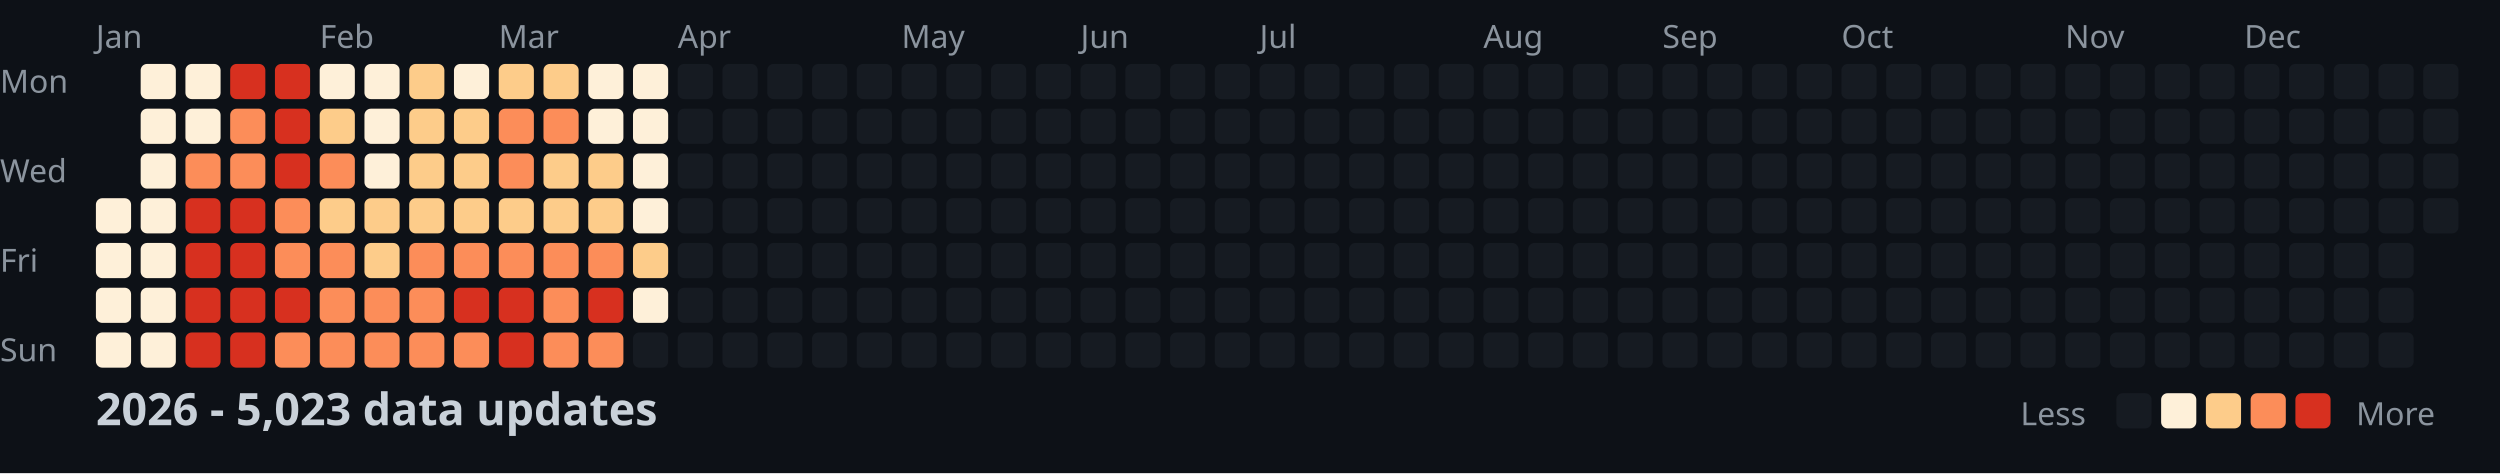
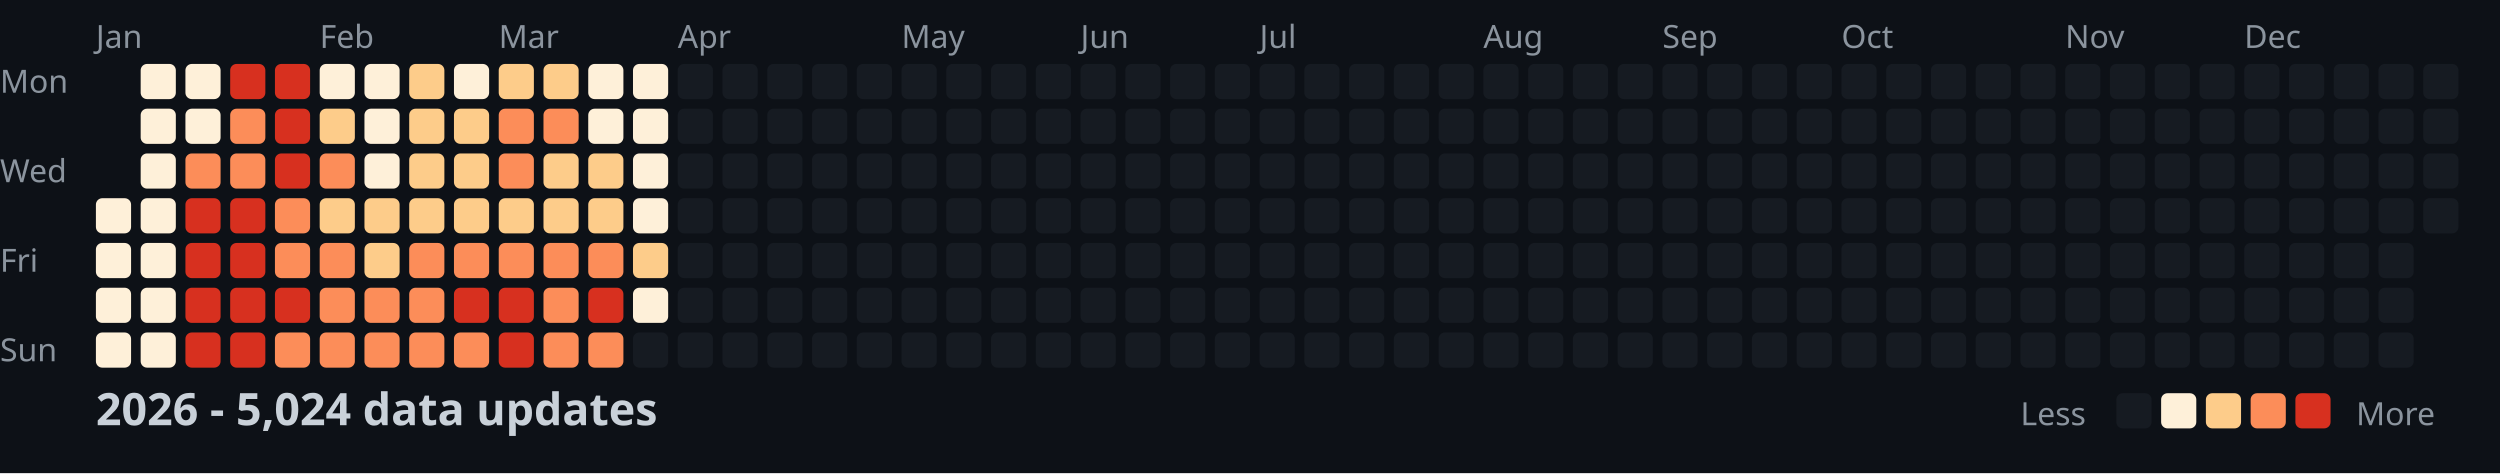
<svg xmlns="http://www.w3.org/2000/svg" width="782" height="148">
  <style>
    .month { font: 10px sans-serif; fill: #8b949e; }
    .day { font: 10px sans-serif; fill: #8b949e; }
    .title { font: bold 14px sans-serif; fill: #c9d1d9; }
    .legend { font: 10px sans-serif; fill: #8b949e; }
  </style>
  <rect width="100%" height="100%" fill="#0d1117" />
  <text x="0" y="29" class="day">Mon</text>
  <text x="0" y="57" class="day">Wed</text>
  <text x="0" y="85" class="day">Fri</text>
  <text x="0" y="113" class="day">Sun</text>
  <text x="30" y="15" class="month">Jan</text>
  <text x="100" y="15" class="month">Feb</text>
  <text x="156" y="15" class="month">Mar</text>
  <text x="212" y="15" class="month">Apr</text>
  <text x="282" y="15" class="month">May</text>
  <text x="338" y="15" class="month">Jun</text>
  <text x="394" y="15" class="month">Jul</text>
  <text x="464" y="15" class="month">Aug</text>
  <text x="520" y="15" class="month">Sep</text>
  <text x="576" y="15" class="month">Oct</text>
  <text x="646" y="15" class="month">Nov</text>
  <text x="702" y="15" class="month">Dec</text>
  <rect x="30" y="62" width="11" height="11" fill="#fef0d9" rx="2" />
  <rect x="30" y="76" width="11" height="11" fill="#fef0d9" rx="2" />
  <rect x="30" y="90" width="11" height="11" fill="#fef0d9" rx="2" />
  <rect x="30" y="104" width="11" height="11" fill="#fef0d9" rx="2" />
  <rect x="44" y="20" width="11" height="11" fill="#fef0d9" rx="2" />
  <rect x="44" y="34" width="11" height="11" fill="#fef0d9" rx="2" />
  <rect x="44" y="48" width="11" height="11" fill="#fef0d9" rx="2" />
  <rect x="44" y="62" width="11" height="11" fill="#fef0d9" rx="2" />
  <rect x="44" y="76" width="11" height="11" fill="#fef0d9" rx="2" />
  <rect x="44" y="90" width="11" height="11" fill="#fef0d9" rx="2" />
  <rect x="44" y="104" width="11" height="11" fill="#fef0d9" rx="2" />
  <rect x="58" y="20" width="11" height="11" fill="#fef0d9" rx="2" />
  <rect x="58" y="34" width="11" height="11" fill="#fef0d9" rx="2" />
  <rect x="58" y="48" width="11" height="11" fill="#fc8d59" rx="2" />
  <rect x="58" y="62" width="11" height="11" fill="#d7301f" rx="2" />
  <rect x="58" y="76" width="11" height="11" fill="#d7301f" rx="2" />
  <rect x="58" y="90" width="11" height="11" fill="#d7301f" rx="2" />
  <rect x="58" y="104" width="11" height="11" fill="#d7301f" rx="2" />
  <rect x="72" y="20" width="11" height="11" fill="#d7301f" rx="2" />
  <rect x="72" y="34" width="11" height="11" fill="#fc8d59" rx="2" />
  <rect x="72" y="48" width="11" height="11" fill="#fc8d59" rx="2" />
  <rect x="72" y="62" width="11" height="11" fill="#d7301f" rx="2" />
  <rect x="72" y="76" width="11" height="11" fill="#d7301f" rx="2" />
  <rect x="72" y="90" width="11" height="11" fill="#d7301f" rx="2" />
  <rect x="72" y="104" width="11" height="11" fill="#d7301f" rx="2" />
  <rect x="86" y="20" width="11" height="11" fill="#d7301f" rx="2" />
  <rect x="86" y="34" width="11" height="11" fill="#d7301f" rx="2" />
  <rect x="86" y="48" width="11" height="11" fill="#d7301f" rx="2" />
  <rect x="86" y="62" width="11" height="11" fill="#fc8d59" rx="2" />
  <rect x="86" y="76" width="11" height="11" fill="#fc8d59" rx="2" />
  <rect x="86" y="90" width="11" height="11" fill="#d7301f" rx="2" />
  <rect x="86" y="104" width="11" height="11" fill="#fc8d59" rx="2" />
  <rect x="100" y="20" width="11" height="11" fill="#fef0d9" rx="2" />
  <rect x="100" y="34" width="11" height="11" fill="#fdcc8a" rx="2" />
  <rect x="100" y="48" width="11" height="11" fill="#fc8d59" rx="2" />
  <rect x="100" y="62" width="11" height="11" fill="#fdcc8a" rx="2" />
  <rect x="100" y="76" width="11" height="11" fill="#fc8d59" rx="2" />
  <rect x="100" y="90" width="11" height="11" fill="#fc8d59" rx="2" />
  <rect x="100" y="104" width="11" height="11" fill="#fc8d59" rx="2" />
  <rect x="114" y="20" width="11" height="11" fill="#fef0d9" rx="2" />
  <rect x="114" y="34" width="11" height="11" fill="#fef0d9" rx="2" />
  <rect x="114" y="48" width="11" height="11" fill="#fef0d9" rx="2" />
  <rect x="114" y="62" width="11" height="11" fill="#fdcc8a" rx="2" />
  <rect x="114" y="76" width="11" height="11" fill="#fdcc8a" rx="2" />
  <rect x="114" y="90" width="11" height="11" fill="#fc8d59" rx="2" />
  <rect x="114" y="104" width="11" height="11" fill="#fc8d59" rx="2" />
  <rect x="128" y="20" width="11" height="11" fill="#fdcc8a" rx="2" />
  <rect x="128" y="34" width="11" height="11" fill="#fdcc8a" rx="2" />
  <rect x="128" y="48" width="11" height="11" fill="#fdcc8a" rx="2" />
  <rect x="128" y="62" width="11" height="11" fill="#fdcc8a" rx="2" />
  <rect x="128" y="76" width="11" height="11" fill="#fc8d59" rx="2" />
  <rect x="128" y="90" width="11" height="11" fill="#fc8d59" rx="2" />
  <rect x="128" y="104" width="11" height="11" fill="#fc8d59" rx="2" />
  <rect x="142" y="20" width="11" height="11" fill="#fef0d9" rx="2" />
  <rect x="142" y="34" width="11" height="11" fill="#fdcc8a" rx="2" />
  <rect x="142" y="48" width="11" height="11" fill="#fdcc8a" rx="2" />
  <rect x="142" y="62" width="11" height="11" fill="#fdcc8a" rx="2" />
  <rect x="142" y="76" width="11" height="11" fill="#fc8d59" rx="2" />
  <rect x="142" y="90" width="11" height="11" fill="#d7301f" rx="2" />
  <rect x="142" y="104" width="11" height="11" fill="#fc8d59" rx="2" />
  <rect x="156" y="20" width="11" height="11" fill="#fdcc8a" rx="2" />
  <rect x="156" y="34" width="11" height="11" fill="#fc8d59" rx="2" />
  <rect x="156" y="48" width="11" height="11" fill="#fc8d59" rx="2" />
  <rect x="156" y="62" width="11" height="11" fill="#fdcc8a" rx="2" />
  <rect x="156" y="76" width="11" height="11" fill="#fc8d59" rx="2" />
  <rect x="156" y="90" width="11" height="11" fill="#d7301f" rx="2" />
  <rect x="156" y="104" width="11" height="11" fill="#d7301f" rx="2" />
  <rect x="170" y="20" width="11" height="11" fill="#fdcc8a" rx="2" />
  <rect x="170" y="34" width="11" height="11" fill="#fc8d59" rx="2" />
  <rect x="170" y="48" width="11" height="11" fill="#fdcc8a" rx="2" />
  <rect x="170" y="62" width="11" height="11" fill="#fdcc8a" rx="2" />
  <rect x="170" y="76" width="11" height="11" fill="#fc8d59" rx="2" />
  <rect x="170" y="90" width="11" height="11" fill="#fc8d59" rx="2" />
  <rect x="170" y="104" width="11" height="11" fill="#fc8d59" rx="2" />
  <rect x="184" y="20" width="11" height="11" fill="#fef0d9" rx="2" />
  <rect x="184" y="34" width="11" height="11" fill="#fef0d9" rx="2" />
  <rect x="184" y="48" width="11" height="11" fill="#fdcc8a" rx="2" />
  <rect x="184" y="62" width="11" height="11" fill="#fdcc8a" rx="2" />
  <rect x="184" y="76" width="11" height="11" fill="#fc8d59" rx="2" />
  <rect x="184" y="90" width="11" height="11" fill="#d7301f" rx="2" />
  <rect x="184" y="104" width="11" height="11" fill="#fc8d59" rx="2" />
  <rect x="198" y="20" width="11" height="11" fill="#fef0d9" rx="2" />
  <rect x="198" y="34" width="11" height="11" fill="#fef0d9" rx="2" />
  <rect x="198" y="48" width="11" height="11" fill="#fef0d9" rx="2" />
  <rect x="198" y="62" width="11" height="11" fill="#fef0d9" rx="2" />
  <rect x="198" y="76" width="11" height="11" fill="#fdcc8a" rx="2" />
  <rect x="198" y="90" width="11" height="11" fill="#fef0d9" rx="2" />
  <rect x="198" y="104" width="11" height="11" fill="#161b22" rx="2" />
  <rect x="212" y="20" width="11" height="11" fill="#161b22" rx="2" />
  <rect x="212" y="34" width="11" height="11" fill="#161b22" rx="2" />
  <rect x="212" y="48" width="11" height="11" fill="#161b22" rx="2" />
  <rect x="212" y="62" width="11" height="11" fill="#161b22" rx="2" />
  <rect x="212" y="76" width="11" height="11" fill="#161b22" rx="2" />
  <rect x="212" y="90" width="11" height="11" fill="#161b22" rx="2" />
  <rect x="212" y="104" width="11" height="11" fill="#161b22" rx="2" />
  <rect x="226" y="20" width="11" height="11" fill="#161b22" rx="2" />
  <rect x="226" y="34" width="11" height="11" fill="#161b22" rx="2" />
  <rect x="226" y="48" width="11" height="11" fill="#161b22" rx="2" />
  <rect x="226" y="62" width="11" height="11" fill="#161b22" rx="2" />
  <rect x="226" y="76" width="11" height="11" fill="#161b22" rx="2" />
  <rect x="226" y="90" width="11" height="11" fill="#161b22" rx="2" />
  <rect x="226" y="104" width="11" height="11" fill="#161b22" rx="2" />
  <rect x="240" y="20" width="11" height="11" fill="#161b22" rx="2" />
  <rect x="240" y="34" width="11" height="11" fill="#161b22" rx="2" />
  <rect x="240" y="48" width="11" height="11" fill="#161b22" rx="2" />
  <rect x="240" y="62" width="11" height="11" fill="#161b22" rx="2" />
  <rect x="240" y="76" width="11" height="11" fill="#161b22" rx="2" />
  <rect x="240" y="90" width="11" height="11" fill="#161b22" rx="2" />
  <rect x="240" y="104" width="11" height="11" fill="#161b22" rx="2" />
  <rect x="254" y="20" width="11" height="11" fill="#161b22" rx="2" />
  <rect x="254" y="34" width="11" height="11" fill="#161b22" rx="2" />
  <rect x="254" y="48" width="11" height="11" fill="#161b22" rx="2" />
  <rect x="254" y="62" width="11" height="11" fill="#161b22" rx="2" />
  <rect x="254" y="76" width="11" height="11" fill="#161b22" rx="2" />
  <rect x="254" y="90" width="11" height="11" fill="#161b22" rx="2" />
  <rect x="254" y="104" width="11" height="11" fill="#161b22" rx="2" />
  <rect x="268" y="20" width="11" height="11" fill="#161b22" rx="2" />
  <rect x="268" y="34" width="11" height="11" fill="#161b22" rx="2" />
  <rect x="268" y="48" width="11" height="11" fill="#161b22" rx="2" />
  <rect x="268" y="62" width="11" height="11" fill="#161b22" rx="2" />
  <rect x="268" y="76" width="11" height="11" fill="#161b22" rx="2" />
  <rect x="268" y="90" width="11" height="11" fill="#161b22" rx="2" />
  <rect x="268" y="104" width="11" height="11" fill="#161b22" rx="2" />
  <rect x="282" y="20" width="11" height="11" fill="#161b22" rx="2" />
  <rect x="282" y="34" width="11" height="11" fill="#161b22" rx="2" />
  <rect x="282" y="48" width="11" height="11" fill="#161b22" rx="2" />
  <rect x="282" y="62" width="11" height="11" fill="#161b22" rx="2" />
  <rect x="282" y="76" width="11" height="11" fill="#161b22" rx="2" />
  <rect x="282" y="90" width="11" height="11" fill="#161b22" rx="2" />
  <rect x="282" y="104" width="11" height="11" fill="#161b22" rx="2" />
  <rect x="296" y="20" width="11" height="11" fill="#161b22" rx="2" />
  <rect x="296" y="34" width="11" height="11" fill="#161b22" rx="2" />
  <rect x="296" y="48" width="11" height="11" fill="#161b22" rx="2" />
  <rect x="296" y="62" width="11" height="11" fill="#161b22" rx="2" />
  <rect x="296" y="76" width="11" height="11" fill="#161b22" rx="2" />
  <rect x="296" y="90" width="11" height="11" fill="#161b22" rx="2" />
  <rect x="296" y="104" width="11" height="11" fill="#161b22" rx="2" />
  <rect x="310" y="20" width="11" height="11" fill="#161b22" rx="2" />
  <rect x="310" y="34" width="11" height="11" fill="#161b22" rx="2" />
  <rect x="310" y="48" width="11" height="11" fill="#161b22" rx="2" />
  <rect x="310" y="62" width="11" height="11" fill="#161b22" rx="2" />
  <rect x="310" y="76" width="11" height="11" fill="#161b22" rx="2" />
  <rect x="310" y="90" width="11" height="11" fill="#161b22" rx="2" />
  <rect x="310" y="104" width="11" height="11" fill="#161b22" rx="2" />
  <rect x="324" y="20" width="11" height="11" fill="#161b22" rx="2" />
  <rect x="324" y="34" width="11" height="11" fill="#161b22" rx="2" />
  <rect x="324" y="48" width="11" height="11" fill="#161b22" rx="2" />
  <rect x="324" y="62" width="11" height="11" fill="#161b22" rx="2" />
  <rect x="324" y="76" width="11" height="11" fill="#161b22" rx="2" />
  <rect x="324" y="90" width="11" height="11" fill="#161b22" rx="2" />
  <rect x="324" y="104" width="11" height="11" fill="#161b22" rx="2" />
  <rect x="338" y="20" width="11" height="11" fill="#161b22" rx="2" />
  <rect x="338" y="34" width="11" height="11" fill="#161b22" rx="2" />
  <rect x="338" y="48" width="11" height="11" fill="#161b22" rx="2" />
  <rect x="338" y="62" width="11" height="11" fill="#161b22" rx="2" />
  <rect x="338" y="76" width="11" height="11" fill="#161b22" rx="2" />
  <rect x="338" y="90" width="11" height="11" fill="#161b22" rx="2" />
  <rect x="338" y="104" width="11" height="11" fill="#161b22" rx="2" />
  <rect x="352" y="20" width="11" height="11" fill="#161b22" rx="2" />
  <rect x="352" y="34" width="11" height="11" fill="#161b22" rx="2" />
  <rect x="352" y="48" width="11" height="11" fill="#161b22" rx="2" />
  <rect x="352" y="62" width="11" height="11" fill="#161b22" rx="2" />
  <rect x="352" y="76" width="11" height="11" fill="#161b22" rx="2" />
  <rect x="352" y="90" width="11" height="11" fill="#161b22" rx="2" />
  <rect x="352" y="104" width="11" height="11" fill="#161b22" rx="2" />
  <rect x="366" y="20" width="11" height="11" fill="#161b22" rx="2" />
  <rect x="366" y="34" width="11" height="11" fill="#161b22" rx="2" />
  <rect x="366" y="48" width="11" height="11" fill="#161b22" rx="2" />
  <rect x="366" y="62" width="11" height="11" fill="#161b22" rx="2" />
  <rect x="366" y="76" width="11" height="11" fill="#161b22" rx="2" />
  <rect x="366" y="90" width="11" height="11" fill="#161b22" rx="2" />
  <rect x="366" y="104" width="11" height="11" fill="#161b22" rx="2" />
  <rect x="380" y="20" width="11" height="11" fill="#161b22" rx="2" />
  <rect x="380" y="34" width="11" height="11" fill="#161b22" rx="2" />
  <rect x="380" y="48" width="11" height="11" fill="#161b22" rx="2" />
  <rect x="380" y="62" width="11" height="11" fill="#161b22" rx="2" />
  <rect x="380" y="76" width="11" height="11" fill="#161b22" rx="2" />
  <rect x="380" y="90" width="11" height="11" fill="#161b22" rx="2" />
  <rect x="380" y="104" width="11" height="11" fill="#161b22" rx="2" />
  <rect x="394" y="20" width="11" height="11" fill="#161b22" rx="2" />
  <rect x="394" y="34" width="11" height="11" fill="#161b22" rx="2" />
  <rect x="394" y="48" width="11" height="11" fill="#161b22" rx="2" />
  <rect x="394" y="62" width="11" height="11" fill="#161b22" rx="2" />
  <rect x="394" y="76" width="11" height="11" fill="#161b22" rx="2" />
  <rect x="394" y="90" width="11" height="11" fill="#161b22" rx="2" />
  <rect x="394" y="104" width="11" height="11" fill="#161b22" rx="2" />
  <rect x="408" y="20" width="11" height="11" fill="#161b22" rx="2" />
  <rect x="408" y="34" width="11" height="11" fill="#161b22" rx="2" />
  <rect x="408" y="48" width="11" height="11" fill="#161b22" rx="2" />
  <rect x="408" y="62" width="11" height="11" fill="#161b22" rx="2" />
  <rect x="408" y="76" width="11" height="11" fill="#161b22" rx="2" />
  <rect x="408" y="90" width="11" height="11" fill="#161b22" rx="2" />
  <rect x="408" y="104" width="11" height="11" fill="#161b22" rx="2" />
  <rect x="422" y="20" width="11" height="11" fill="#161b22" rx="2" />
  <rect x="422" y="34" width="11" height="11" fill="#161b22" rx="2" />
  <rect x="422" y="48" width="11" height="11" fill="#161b22" rx="2" />
  <rect x="422" y="62" width="11" height="11" fill="#161b22" rx="2" />
  <rect x="422" y="76" width="11" height="11" fill="#161b22" rx="2" />
  <rect x="422" y="90" width="11" height="11" fill="#161b22" rx="2" />
  <rect x="422" y="104" width="11" height="11" fill="#161b22" rx="2" />
  <rect x="436" y="20" width="11" height="11" fill="#161b22" rx="2" />
  <rect x="436" y="34" width="11" height="11" fill="#161b22" rx="2" />
  <rect x="436" y="48" width="11" height="11" fill="#161b22" rx="2" />
  <rect x="436" y="62" width="11" height="11" fill="#161b22" rx="2" />
  <rect x="436" y="76" width="11" height="11" fill="#161b22" rx="2" />
  <rect x="436" y="90" width="11" height="11" fill="#161b22" rx="2" />
  <rect x="436" y="104" width="11" height="11" fill="#161b22" rx="2" />
  <rect x="450" y="20" width="11" height="11" fill="#161b22" rx="2" />
  <rect x="450" y="34" width="11" height="11" fill="#161b22" rx="2" />
  <rect x="450" y="48" width="11" height="11" fill="#161b22" rx="2" />
  <rect x="450" y="62" width="11" height="11" fill="#161b22" rx="2" />
  <rect x="450" y="76" width="11" height="11" fill="#161b22" rx="2" />
  <rect x="450" y="90" width="11" height="11" fill="#161b22" rx="2" />
  <rect x="450" y="104" width="11" height="11" fill="#161b22" rx="2" />
  <rect x="464" y="20" width="11" height="11" fill="#161b22" rx="2" />
  <rect x="464" y="34" width="11" height="11" fill="#161b22" rx="2" />
  <rect x="464" y="48" width="11" height="11" fill="#161b22" rx="2" />
  <rect x="464" y="62" width="11" height="11" fill="#161b22" rx="2" />
  <rect x="464" y="76" width="11" height="11" fill="#161b22" rx="2" />
  <rect x="464" y="90" width="11" height="11" fill="#161b22" rx="2" />
  <rect x="464" y="104" width="11" height="11" fill="#161b22" rx="2" />
  <rect x="478" y="20" width="11" height="11" fill="#161b22" rx="2" />
  <rect x="478" y="34" width="11" height="11" fill="#161b22" rx="2" />
  <rect x="478" y="48" width="11" height="11" fill="#161b22" rx="2" />
  <rect x="478" y="62" width="11" height="11" fill="#161b22" rx="2" />
  <rect x="478" y="76" width="11" height="11" fill="#161b22" rx="2" />
  <rect x="478" y="90" width="11" height="11" fill="#161b22" rx="2" />
  <rect x="478" y="104" width="11" height="11" fill="#161b22" rx="2" />
  <rect x="492" y="20" width="11" height="11" fill="#161b22" rx="2" />
  <rect x="492" y="34" width="11" height="11" fill="#161b22" rx="2" />
  <rect x="492" y="48" width="11" height="11" fill="#161b22" rx="2" />
  <rect x="492" y="62" width="11" height="11" fill="#161b22" rx="2" />
  <rect x="492" y="76" width="11" height="11" fill="#161b22" rx="2" />
  <rect x="492" y="90" width="11" height="11" fill="#161b22" rx="2" />
  <rect x="492" y="104" width="11" height="11" fill="#161b22" rx="2" />
  <rect x="506" y="20" width="11" height="11" fill="#161b22" rx="2" />
  <rect x="506" y="34" width="11" height="11" fill="#161b22" rx="2" />
  <rect x="506" y="48" width="11" height="11" fill="#161b22" rx="2" />
  <rect x="506" y="62" width="11" height="11" fill="#161b22" rx="2" />
  <rect x="506" y="76" width="11" height="11" fill="#161b22" rx="2" />
  <rect x="506" y="90" width="11" height="11" fill="#161b22" rx="2" />
  <rect x="506" y="104" width="11" height="11" fill="#161b22" rx="2" />
  <rect x="520" y="20" width="11" height="11" fill="#161b22" rx="2" />
  <rect x="520" y="34" width="11" height="11" fill="#161b22" rx="2" />
  <rect x="520" y="48" width="11" height="11" fill="#161b22" rx="2" />
  <rect x="520" y="62" width="11" height="11" fill="#161b22" rx="2" />
  <rect x="520" y="76" width="11" height="11" fill="#161b22" rx="2" />
  <rect x="520" y="90" width="11" height="11" fill="#161b22" rx="2" />
  <rect x="520" y="104" width="11" height="11" fill="#161b22" rx="2" />
  <rect x="534" y="20" width="11" height="11" fill="#161b22" rx="2" />
  <rect x="534" y="34" width="11" height="11" fill="#161b22" rx="2" />
  <rect x="534" y="48" width="11" height="11" fill="#161b22" rx="2" />
  <rect x="534" y="62" width="11" height="11" fill="#161b22" rx="2" />
  <rect x="534" y="76" width="11" height="11" fill="#161b22" rx="2" />
  <rect x="534" y="90" width="11" height="11" fill="#161b22" rx="2" />
  <rect x="534" y="104" width="11" height="11" fill="#161b22" rx="2" />
  <rect x="548" y="20" width="11" height="11" fill="#161b22" rx="2" />
  <rect x="548" y="34" width="11" height="11" fill="#161b22" rx="2" />
  <rect x="548" y="48" width="11" height="11" fill="#161b22" rx="2" />
  <rect x="548" y="62" width="11" height="11" fill="#161b22" rx="2" />
  <rect x="548" y="76" width="11" height="11" fill="#161b22" rx="2" />
  <rect x="548" y="90" width="11" height="11" fill="#161b22" rx="2" />
  <rect x="548" y="104" width="11" height="11" fill="#161b22" rx="2" />
  <rect x="562" y="20" width="11" height="11" fill="#161b22" rx="2" />
  <rect x="562" y="34" width="11" height="11" fill="#161b22" rx="2" />
  <rect x="562" y="48" width="11" height="11" fill="#161b22" rx="2" />
  <rect x="562" y="62" width="11" height="11" fill="#161b22" rx="2" />
  <rect x="562" y="76" width="11" height="11" fill="#161b22" rx="2" />
  <rect x="562" y="90" width="11" height="11" fill="#161b22" rx="2" />
  <rect x="562" y="104" width="11" height="11" fill="#161b22" rx="2" />
  <rect x="576" y="20" width="11" height="11" fill="#161b22" rx="2" />
  <rect x="576" y="34" width="11" height="11" fill="#161b22" rx="2" />
  <rect x="576" y="48" width="11" height="11" fill="#161b22" rx="2" />
  <rect x="576" y="62" width="11" height="11" fill="#161b22" rx="2" />
  <rect x="576" y="76" width="11" height="11" fill="#161b22" rx="2" />
  <rect x="576" y="90" width="11" height="11" fill="#161b22" rx="2" />
  <rect x="576" y="104" width="11" height="11" fill="#161b22" rx="2" />
  <rect x="590" y="20" width="11" height="11" fill="#161b22" rx="2" />
  <rect x="590" y="34" width="11" height="11" fill="#161b22" rx="2" />
  <rect x="590" y="48" width="11" height="11" fill="#161b22" rx="2" />
  <rect x="590" y="62" width="11" height="11" fill="#161b22" rx="2" />
  <rect x="590" y="76" width="11" height="11" fill="#161b22" rx="2" />
  <rect x="590" y="90" width="11" height="11" fill="#161b22" rx="2" />
  <rect x="590" y="104" width="11" height="11" fill="#161b22" rx="2" />
  <rect x="604" y="20" width="11" height="11" fill="#161b22" rx="2" />
  <rect x="604" y="34" width="11" height="11" fill="#161b22" rx="2" />
  <rect x="604" y="48" width="11" height="11" fill="#161b22" rx="2" />
  <rect x="604" y="62" width="11" height="11" fill="#161b22" rx="2" />
  <rect x="604" y="76" width="11" height="11" fill="#161b22" rx="2" />
  <rect x="604" y="90" width="11" height="11" fill="#161b22" rx="2" />
  <rect x="604" y="104" width="11" height="11" fill="#161b22" rx="2" />
  <rect x="618" y="20" width="11" height="11" fill="#161b22" rx="2" />
  <rect x="618" y="34" width="11" height="11" fill="#161b22" rx="2" />
  <rect x="618" y="48" width="11" height="11" fill="#161b22" rx="2" />
  <rect x="618" y="62" width="11" height="11" fill="#161b22" rx="2" />
  <rect x="618" y="76" width="11" height="11" fill="#161b22" rx="2" />
  <rect x="618" y="90" width="11" height="11" fill="#161b22" rx="2" />
  <rect x="618" y="104" width="11" height="11" fill="#161b22" rx="2" />
  <rect x="632" y="20" width="11" height="11" fill="#161b22" rx="2" />
  <rect x="632" y="34" width="11" height="11" fill="#161b22" rx="2" />
  <rect x="632" y="48" width="11" height="11" fill="#161b22" rx="2" />
  <rect x="632" y="62" width="11" height="11" fill="#161b22" rx="2" />
  <rect x="632" y="76" width="11" height="11" fill="#161b22" rx="2" />
  <rect x="632" y="90" width="11" height="11" fill="#161b22" rx="2" />
  <rect x="632" y="104" width="11" height="11" fill="#161b22" rx="2" />
  <rect x="646" y="20" width="11" height="11" fill="#161b22" rx="2" />
  <rect x="646" y="34" width="11" height="11" fill="#161b22" rx="2" />
  <rect x="646" y="48" width="11" height="11" fill="#161b22" rx="2" />
  <rect x="646" y="62" width="11" height="11" fill="#161b22" rx="2" />
  <rect x="646" y="76" width="11" height="11" fill="#161b22" rx="2" />
  <rect x="646" y="90" width="11" height="11" fill="#161b22" rx="2" />
  <rect x="646" y="104" width="11" height="11" fill="#161b22" rx="2" />
  <rect x="660" y="20" width="11" height="11" fill="#161b22" rx="2" />
  <rect x="660" y="34" width="11" height="11" fill="#161b22" rx="2" />
  <rect x="660" y="48" width="11" height="11" fill="#161b22" rx="2" />
  <rect x="660" y="62" width="11" height="11" fill="#161b22" rx="2" />
  <rect x="660" y="76" width="11" height="11" fill="#161b22" rx="2" />
  <rect x="660" y="90" width="11" height="11" fill="#161b22" rx="2" />
  <rect x="660" y="104" width="11" height="11" fill="#161b22" rx="2" />
  <rect x="674" y="20" width="11" height="11" fill="#161b22" rx="2" />
  <rect x="674" y="34" width="11" height="11" fill="#161b22" rx="2" />
  <rect x="674" y="48" width="11" height="11" fill="#161b22" rx="2" />
  <rect x="674" y="62" width="11" height="11" fill="#161b22" rx="2" />
  <rect x="674" y="76" width="11" height="11" fill="#161b22" rx="2" />
  <rect x="674" y="90" width="11" height="11" fill="#161b22" rx="2" />
  <rect x="674" y="104" width="11" height="11" fill="#161b22" rx="2" />
  <rect x="688" y="20" width="11" height="11" fill="#161b22" rx="2" />
  <rect x="688" y="34" width="11" height="11" fill="#161b22" rx="2" />
  <rect x="688" y="48" width="11" height="11" fill="#161b22" rx="2" />
  <rect x="688" y="62" width="11" height="11" fill="#161b22" rx="2" />
  <rect x="688" y="76" width="11" height="11" fill="#161b22" rx="2" />
  <rect x="688" y="90" width="11" height="11" fill="#161b22" rx="2" />
  <rect x="688" y="104" width="11" height="11" fill="#161b22" rx="2" />
  <rect x="702" y="20" width="11" height="11" fill="#161b22" rx="2" />
  <rect x="702" y="34" width="11" height="11" fill="#161b22" rx="2" />
  <rect x="702" y="48" width="11" height="11" fill="#161b22" rx="2" />
  <rect x="702" y="62" width="11" height="11" fill="#161b22" rx="2" />
  <rect x="702" y="76" width="11" height="11" fill="#161b22" rx="2" />
  <rect x="702" y="90" width="11" height="11" fill="#161b22" rx="2" />
  <rect x="702" y="104" width="11" height="11" fill="#161b22" rx="2" />
  <rect x="716" y="20" width="11" height="11" fill="#161b22" rx="2" />
  <rect x="716" y="34" width="11" height="11" fill="#161b22" rx="2" />
  <rect x="716" y="48" width="11" height="11" fill="#161b22" rx="2" />
  <rect x="716" y="62" width="11" height="11" fill="#161b22" rx="2" />
  <rect x="716" y="76" width="11" height="11" fill="#161b22" rx="2" />
  <rect x="716" y="90" width="11" height="11" fill="#161b22" rx="2" />
  <rect x="716" y="104" width="11" height="11" fill="#161b22" rx="2" />
  <rect x="730" y="20" width="11" height="11" fill="#161b22" rx="2" />
  <rect x="730" y="34" width="11" height="11" fill="#161b22" rx="2" />
  <rect x="730" y="48" width="11" height="11" fill="#161b22" rx="2" />
  <rect x="730" y="62" width="11" height="11" fill="#161b22" rx="2" />
  <rect x="730" y="76" width="11" height="11" fill="#161b22" rx="2" />
  <rect x="730" y="90" width="11" height="11" fill="#161b22" rx="2" />
  <rect x="730" y="104" width="11" height="11" fill="#161b22" rx="2" />
  <rect x="744" y="20" width="11" height="11" fill="#161b22" rx="2" />
  <rect x="744" y="34" width="11" height="11" fill="#161b22" rx="2" />
  <rect x="744" y="48" width="11" height="11" fill="#161b22" rx="2" />
  <rect x="744" y="62" width="11" height="11" fill="#161b22" rx="2" />
  <rect x="744" y="76" width="11" height="11" fill="#161b22" rx="2" />
  <rect x="744" y="90" width="11" height="11" fill="#161b22" rx="2" />
  <rect x="744" y="104" width="11" height="11" fill="#161b22" rx="2" />
  <rect x="758" y="20" width="11" height="11" fill="#161b22" rx="2" />
  <rect x="758" y="34" width="11" height="11" fill="#161b22" rx="2" />
  <rect x="758" y="48" width="11" height="11" fill="#161b22" rx="2" />
  <rect x="758" y="62" width="11" height="11" fill="#161b22" rx="2" />
-   <text x="30" y="133" class="title">2026 - 5,023 data updates</text>
+   <text x="30" y="133" class="title">2026 - 5,024 data updates</text>
  <text x="632" y="133" class="legend">Less</text>
  <rect x="662" y="123" width="11" height="11" fill="#161b22" rx="2" />
  <rect x="676" y="123" width="11" height="11" fill="#fef0d9" rx="2" />
  <rect x="690" y="123" width="11" height="11" fill="#fdcc8a" rx="2" />
  <rect x="704" y="123" width="11" height="11" fill="#fc8d59" rx="2" />
  <rect x="718" y="123" width="11" height="11" fill="#d7301f" rx="2" />
  <text x="737" y="133" class="legend">More</text>
</svg>
